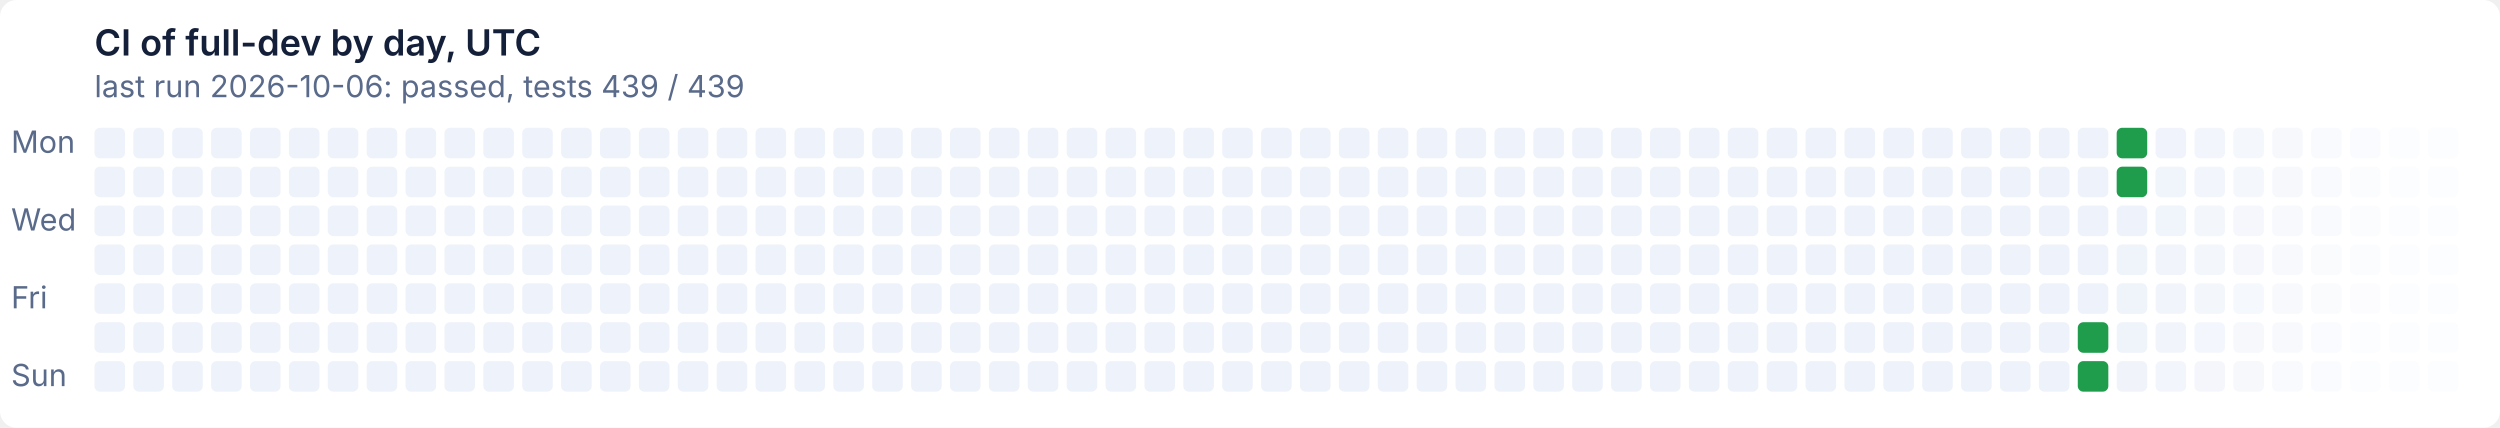
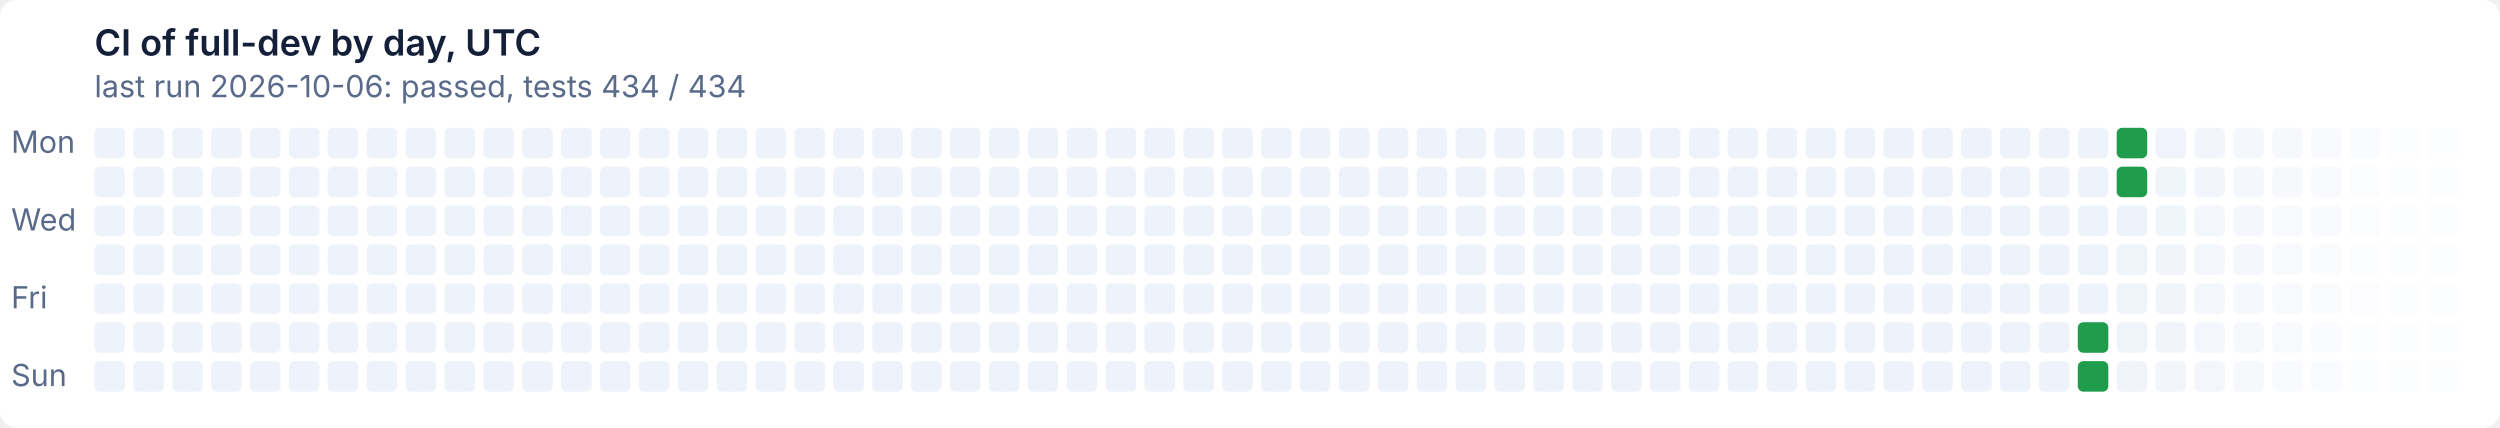
- <svg xmlns="http://www.w3.org/2000/svg" width="900" height="154" viewBox="0 0 900 154" role="img" aria-label="CI of full-dev by day, UTC: last run 2026-10-06: passed, tests 439 / 439">
+ <svg xmlns="http://www.w3.org/2000/svg" width="900" height="154" viewBox="0 0 900 154" role="img" aria-label="CI of full-dev by day, UTC: last run 2026-10-06: passed, tests 434 / 434">
  <style>text{font:11px system-ui,-apple-system,'Segoe UI',sans-serif}
.t{font-size:13px;font-weight:600}
.g{fill:#ffffff}
.x{fill:#14203a}
.m{fill:#5a6a8a}
@media (prefers-color-scheme: dark){.g{fill:#0e1526}
.x{fill:#e6ecf5}
.m{fill:#93a2bc}}
.l1d0{fill:#eef2fa}
@media (prefers-color-scheme: dark){.l1d0{fill:#141d33}}
.l0d1{fill:#1f9d4c}
@media (prefers-color-scheme: dark){.l0d1{fill:#3fb950}}</style>
  <rect class="g" width="900" height="154" rx="6" />
  <text class="t x" x="34" y="20">CI of full-dev by day, UTC</text>
-   <text class="m" x="34" y="35">last run 2026-10-06: passed, tests 439 / 439</text>
+   <text class="m" x="34" y="35">last run 2026-10-06: passed, tests 434 / 434</text>
  <text class="m" x="4" y="55">Mon</text>
  <text class="m" x="4" y="83">Wed</text>
  <text class="m" x="4" y="111">Fri</text>
  <text class="m" x="4" y="139">Sun</text>
  <rect class="l1d0" x="34" y="46" width="11" height="11" rx="2" />
  <rect class="l1d0" x="34" y="60" width="11" height="11" rx="2" />
  <rect class="l1d0" x="34" y="74" width="11" height="11" rx="2" />
  <rect class="l1d0" x="34" y="88" width="11" height="11" rx="2" />
  <rect class="l1d0" x="34" y="102" width="11" height="11" rx="2" />
  <rect class="l1d0" x="34" y="116" width="11" height="11" rx="2" />
  <rect class="l1d0" x="34" y="130" width="11" height="11" rx="2" />
  <rect class="l1d0" x="48" y="46" width="11" height="11" rx="2" />
  <rect class="l1d0" x="48" y="60" width="11" height="11" rx="2" />
  <rect class="l1d0" x="48" y="74" width="11" height="11" rx="2" />
  <rect class="l1d0" x="48" y="88" width="11" height="11" rx="2" />
  <rect class="l1d0" x="48" y="102" width="11" height="11" rx="2" />
  <rect class="l1d0" x="48" y="116" width="11" height="11" rx="2" />
  <rect class="l1d0" x="48" y="130" width="11" height="11" rx="2" />
  <rect class="l1d0" x="62" y="46" width="11" height="11" rx="2" />
  <rect class="l1d0" x="62" y="60" width="11" height="11" rx="2" />
  <rect class="l1d0" x="62" y="74" width="11" height="11" rx="2" />
  <rect class="l1d0" x="62" y="88" width="11" height="11" rx="2" />
  <rect class="l1d0" x="62" y="102" width="11" height="11" rx="2" />
  <rect class="l1d0" x="62" y="116" width="11" height="11" rx="2" />
  <rect class="l1d0" x="62" y="130" width="11" height="11" rx="2" />
  <rect class="l1d0" x="76" y="46" width="11" height="11" rx="2" />
  <rect class="l1d0" x="76" y="60" width="11" height="11" rx="2" />
  <rect class="l1d0" x="76" y="74" width="11" height="11" rx="2" />
  <rect class="l1d0" x="76" y="88" width="11" height="11" rx="2" />
  <rect class="l1d0" x="76" y="102" width="11" height="11" rx="2" />
  <rect class="l1d0" x="76" y="116" width="11" height="11" rx="2" />
  <rect class="l1d0" x="76" y="130" width="11" height="11" rx="2" />
  <rect class="l1d0" x="90" y="46" width="11" height="11" rx="2" />
  <rect class="l1d0" x="90" y="60" width="11" height="11" rx="2" />
  <rect class="l1d0" x="90" y="74" width="11" height="11" rx="2" />
  <rect class="l1d0" x="90" y="88" width="11" height="11" rx="2" />
  <rect class="l1d0" x="90" y="102" width="11" height="11" rx="2" />
  <rect class="l1d0" x="90" y="116" width="11" height="11" rx="2" />
  <rect class="l1d0" x="90" y="130" width="11" height="11" rx="2" />
  <rect class="l1d0" x="104" y="46" width="11" height="11" rx="2" />
  <rect class="l1d0" x="104" y="60" width="11" height="11" rx="2" />
  <rect class="l1d0" x="104" y="74" width="11" height="11" rx="2" />
  <rect class="l1d0" x="104" y="88" width="11" height="11" rx="2" />
  <rect class="l1d0" x="104" y="102" width="11" height="11" rx="2" />
  <rect class="l1d0" x="104" y="116" width="11" height="11" rx="2" />
  <rect class="l1d0" x="104" y="130" width="11" height="11" rx="2" />
  <rect class="l1d0" x="118" y="46" width="11" height="11" rx="2" />
  <rect class="l1d0" x="118" y="60" width="11" height="11" rx="2" />
  <rect class="l1d0" x="118" y="74" width="11" height="11" rx="2" />
  <rect class="l1d0" x="118" y="88" width="11" height="11" rx="2" />
  <rect class="l1d0" x="118" y="102" width="11" height="11" rx="2" />
  <rect class="l1d0" x="118" y="116" width="11" height="11" rx="2" />
  <rect class="l1d0" x="118" y="130" width="11" height="11" rx="2" />
  <rect class="l1d0" x="132" y="46" width="11" height="11" rx="2" />
  <rect class="l1d0" x="132" y="60" width="11" height="11" rx="2" />
  <rect class="l1d0" x="132" y="74" width="11" height="11" rx="2" />
  <rect class="l1d0" x="132" y="88" width="11" height="11" rx="2" />
  <rect class="l1d0" x="132" y="102" width="11" height="11" rx="2" />
  <rect class="l1d0" x="132" y="116" width="11" height="11" rx="2" />
  <rect class="l1d0" x="132" y="130" width="11" height="11" rx="2" />
  <rect class="l1d0" x="146" y="46" width="11" height="11" rx="2" />
  <rect class="l1d0" x="146" y="60" width="11" height="11" rx="2" />
  <rect class="l1d0" x="146" y="74" width="11" height="11" rx="2" />
  <rect class="l1d0" x="146" y="88" width="11" height="11" rx="2" />
  <rect class="l1d0" x="146" y="102" width="11" height="11" rx="2" />
  <rect class="l1d0" x="146" y="116" width="11" height="11" rx="2" />
  <rect class="l1d0" x="146" y="130" width="11" height="11" rx="2" />
  <rect class="l1d0" x="160" y="46" width="11" height="11" rx="2" />
  <rect class="l1d0" x="160" y="60" width="11" height="11" rx="2" />
  <rect class="l1d0" x="160" y="74" width="11" height="11" rx="2" />
  <rect class="l1d0" x="160" y="88" width="11" height="11" rx="2" />
  <rect class="l1d0" x="160" y="102" width="11" height="11" rx="2" />
  <rect class="l1d0" x="160" y="116" width="11" height="11" rx="2" />
  <rect class="l1d0" x="160" y="130" width="11" height="11" rx="2" />
  <rect class="l1d0" x="174" y="46" width="11" height="11" rx="2" />
  <rect class="l1d0" x="174" y="60" width="11" height="11" rx="2" />
  <rect class="l1d0" x="174" y="74" width="11" height="11" rx="2" />
  <rect class="l1d0" x="174" y="88" width="11" height="11" rx="2" />
  <rect class="l1d0" x="174" y="102" width="11" height="11" rx="2" />
  <rect class="l1d0" x="174" y="116" width="11" height="11" rx="2" />
  <rect class="l1d0" x="174" y="130" width="11" height="11" rx="2" />
  <rect class="l1d0" x="188" y="46" width="11" height="11" rx="2" />
  <rect class="l1d0" x="188" y="60" width="11" height="11" rx="2" />
  <rect class="l1d0" x="188" y="74" width="11" height="11" rx="2" />
  <rect class="l1d0" x="188" y="88" width="11" height="11" rx="2" />
  <rect class="l1d0" x="188" y="102" width="11" height="11" rx="2" />
  <rect class="l1d0" x="188" y="116" width="11" height="11" rx="2" />
  <rect class="l1d0" x="188" y="130" width="11" height="11" rx="2" />
  <rect class="l1d0" x="202" y="46" width="11" height="11" rx="2" />
  <rect class="l1d0" x="202" y="60" width="11" height="11" rx="2" />
  <rect class="l1d0" x="202" y="74" width="11" height="11" rx="2" />
  <rect class="l1d0" x="202" y="88" width="11" height="11" rx="2" />
  <rect class="l1d0" x="202" y="102" width="11" height="11" rx="2" />
  <rect class="l1d0" x="202" y="116" width="11" height="11" rx="2" />
  <rect class="l1d0" x="202" y="130" width="11" height="11" rx="2" />
  <rect class="l1d0" x="216" y="46" width="11" height="11" rx="2" />
  <rect class="l1d0" x="216" y="60" width="11" height="11" rx="2" />
  <rect class="l1d0" x="216" y="74" width="11" height="11" rx="2" />
  <rect class="l1d0" x="216" y="88" width="11" height="11" rx="2" />
  <rect class="l1d0" x="216" y="102" width="11" height="11" rx="2" />
  <rect class="l1d0" x="216" y="116" width="11" height="11" rx="2" />
  <rect class="l1d0" x="216" y="130" width="11" height="11" rx="2" />
  <rect class="l1d0" x="230" y="46" width="11" height="11" rx="2" />
  <rect class="l1d0" x="230" y="60" width="11" height="11" rx="2" />
  <rect class="l1d0" x="230" y="74" width="11" height="11" rx="2" />
  <rect class="l1d0" x="230" y="88" width="11" height="11" rx="2" />
  <rect class="l1d0" x="230" y="102" width="11" height="11" rx="2" />
  <rect class="l1d0" x="230" y="116" width="11" height="11" rx="2" />
  <rect class="l1d0" x="230" y="130" width="11" height="11" rx="2" />
  <rect class="l1d0" x="244" y="46" width="11" height="11" rx="2" />
  <rect class="l1d0" x="244" y="60" width="11" height="11" rx="2" />
  <rect class="l1d0" x="244" y="74" width="11" height="11" rx="2" />
  <rect class="l1d0" x="244" y="88" width="11" height="11" rx="2" />
  <rect class="l1d0" x="244" y="102" width="11" height="11" rx="2" />
  <rect class="l1d0" x="244" y="116" width="11" height="11" rx="2" />
  <rect class="l1d0" x="244" y="130" width="11" height="11" rx="2" />
  <rect class="l1d0" x="258" y="46" width="11" height="11" rx="2" />
  <rect class="l1d0" x="258" y="60" width="11" height="11" rx="2" />
  <rect class="l1d0" x="258" y="74" width="11" height="11" rx="2" />
  <rect class="l1d0" x="258" y="88" width="11" height="11" rx="2" />
  <rect class="l1d0" x="258" y="102" width="11" height="11" rx="2" />
  <rect class="l1d0" x="258" y="116" width="11" height="11" rx="2" />
  <rect class="l1d0" x="258" y="130" width="11" height="11" rx="2" />
  <rect class="l1d0" x="272" y="46" width="11" height="11" rx="2" />
  <rect class="l1d0" x="272" y="60" width="11" height="11" rx="2" />
  <rect class="l1d0" x="272" y="74" width="11" height="11" rx="2" />
  <rect class="l1d0" x="272" y="88" width="11" height="11" rx="2" />
  <rect class="l1d0" x="272" y="102" width="11" height="11" rx="2" />
  <rect class="l1d0" x="272" y="116" width="11" height="11" rx="2" />
  <rect class="l1d0" x="272" y="130" width="11" height="11" rx="2" />
  <rect class="l1d0" x="286" y="46" width="11" height="11" rx="2" />
  <rect class="l1d0" x="286" y="60" width="11" height="11" rx="2" />
  <rect class="l1d0" x="286" y="74" width="11" height="11" rx="2" />
  <rect class="l1d0" x="286" y="88" width="11" height="11" rx="2" />
  <rect class="l1d0" x="286" y="102" width="11" height="11" rx="2" />
  <rect class="l1d0" x="286" y="116" width="11" height="11" rx="2" />
  <rect class="l1d0" x="286" y="130" width="11" height="11" rx="2" />
  <rect class="l1d0" x="300" y="46" width="11" height="11" rx="2" />
  <rect class="l1d0" x="300" y="60" width="11" height="11" rx="2" />
  <rect class="l1d0" x="300" y="74" width="11" height="11" rx="2" />
  <rect class="l1d0" x="300" y="88" width="11" height="11" rx="2" />
  <rect class="l1d0" x="300" y="102" width="11" height="11" rx="2" />
  <rect class="l1d0" x="300" y="116" width="11" height="11" rx="2" />
  <rect class="l1d0" x="300" y="130" width="11" height="11" rx="2" />
  <rect class="l1d0" x="314" y="46" width="11" height="11" rx="2" />
  <rect class="l1d0" x="314" y="60" width="11" height="11" rx="2" />
  <rect class="l1d0" x="314" y="74" width="11" height="11" rx="2" />
  <rect class="l1d0" x="314" y="88" width="11" height="11" rx="2" />
  <rect class="l1d0" x="314" y="102" width="11" height="11" rx="2" />
  <rect class="l1d0" x="314" y="116" width="11" height="11" rx="2" />
  <rect class="l1d0" x="314" y="130" width="11" height="11" rx="2" />
  <rect class="l1d0" x="328" y="46" width="11" height="11" rx="2" />
  <rect class="l1d0" x="328" y="60" width="11" height="11" rx="2" />
  <rect class="l1d0" x="328" y="74" width="11" height="11" rx="2" />
  <rect class="l1d0" x="328" y="88" width="11" height="11" rx="2" />
  <rect class="l1d0" x="328" y="102" width="11" height="11" rx="2" />
  <rect class="l1d0" x="328" y="116" width="11" height="11" rx="2" />
  <rect class="l1d0" x="328" y="130" width="11" height="11" rx="2" />
  <rect class="l1d0" x="342" y="46" width="11" height="11" rx="2" />
  <rect class="l1d0" x="342" y="60" width="11" height="11" rx="2" />
  <rect class="l1d0" x="342" y="74" width="11" height="11" rx="2" />
  <rect class="l1d0" x="342" y="88" width="11" height="11" rx="2" />
  <rect class="l1d0" x="342" y="102" width="11" height="11" rx="2" />
  <rect class="l1d0" x="342" y="116" width="11" height="11" rx="2" />
  <rect class="l1d0" x="342" y="130" width="11" height="11" rx="2" />
  <rect class="l1d0" x="356" y="46" width="11" height="11" rx="2" />
  <rect class="l1d0" x="356" y="60" width="11" height="11" rx="2" />
  <rect class="l1d0" x="356" y="74" width="11" height="11" rx="2" />
  <rect class="l1d0" x="356" y="88" width="11" height="11" rx="2" />
  <rect class="l1d0" x="356" y="102" width="11" height="11" rx="2" />
  <rect class="l1d0" x="356" y="116" width="11" height="11" rx="2" />
  <rect class="l1d0" x="356" y="130" width="11" height="11" rx="2" />
  <rect class="l1d0" x="370" y="46" width="11" height="11" rx="2" />
  <rect class="l1d0" x="370" y="60" width="11" height="11" rx="2" />
  <rect class="l1d0" x="370" y="74" width="11" height="11" rx="2" />
  <rect class="l1d0" x="370" y="88" width="11" height="11" rx="2" />
  <rect class="l1d0" x="370" y="102" width="11" height="11" rx="2" />
  <rect class="l1d0" x="370" y="116" width="11" height="11" rx="2" />
  <rect class="l1d0" x="370" y="130" width="11" height="11" rx="2" />
  <rect class="l1d0" x="384" y="46" width="11" height="11" rx="2" />
  <rect class="l1d0" x="384" y="60" width="11" height="11" rx="2" />
  <rect class="l1d0" x="384" y="74" width="11" height="11" rx="2" />
  <rect class="l1d0" x="384" y="88" width="11" height="11" rx="2" />
  <rect class="l1d0" x="384" y="102" width="11" height="11" rx="2" />
  <rect class="l1d0" x="384" y="116" width="11" height="11" rx="2" />
  <rect class="l1d0" x="384" y="130" width="11" height="11" rx="2" />
  <rect class="l1d0" x="398" y="46" width="11" height="11" rx="2" />
  <rect class="l1d0" x="398" y="60" width="11" height="11" rx="2" />
  <rect class="l1d0" x="398" y="74" width="11" height="11" rx="2" />
  <rect class="l1d0" x="398" y="88" width="11" height="11" rx="2" />
  <rect class="l1d0" x="398" y="102" width="11" height="11" rx="2" />
  <rect class="l1d0" x="398" y="116" width="11" height="11" rx="2" />
  <rect class="l1d0" x="398" y="130" width="11" height="11" rx="2" />
  <rect class="l1d0" x="412" y="46" width="11" height="11" rx="2" />
  <rect class="l1d0" x="412" y="60" width="11" height="11" rx="2" />
  <rect class="l1d0" x="412" y="74" width="11" height="11" rx="2" />
  <rect class="l1d0" x="412" y="88" width="11" height="11" rx="2" />
  <rect class="l1d0" x="412" y="102" width="11" height="11" rx="2" />
  <rect class="l1d0" x="412" y="116" width="11" height="11" rx="2" />
  <rect class="l1d0" x="412" y="130" width="11" height="11" rx="2" />
  <rect class="l1d0" x="426" y="46" width="11" height="11" rx="2" />
  <rect class="l1d0" x="426" y="60" width="11" height="11" rx="2" />
  <rect class="l1d0" x="426" y="74" width="11" height="11" rx="2" />
  <rect class="l1d0" x="426" y="88" width="11" height="11" rx="2" />
  <rect class="l1d0" x="426" y="102" width="11" height="11" rx="2" />
  <rect class="l1d0" x="426" y="116" width="11" height="11" rx="2" />
  <rect class="l1d0" x="426" y="130" width="11" height="11" rx="2" />
  <rect class="l1d0" x="440" y="46" width="11" height="11" rx="2" />
  <rect class="l1d0" x="440" y="60" width="11" height="11" rx="2" />
  <rect class="l1d0" x="440" y="74" width="11" height="11" rx="2" />
  <rect class="l1d0" x="440" y="88" width="11" height="11" rx="2" />
  <rect class="l1d0" x="440" y="102" width="11" height="11" rx="2" />
  <rect class="l1d0" x="440" y="116" width="11" height="11" rx="2" />
  <rect class="l1d0" x="440" y="130" width="11" height="11" rx="2" />
  <rect class="l1d0" x="454" y="46" width="11" height="11" rx="2" />
  <rect class="l1d0" x="454" y="60" width="11" height="11" rx="2" />
  <rect class="l1d0" x="454" y="74" width="11" height="11" rx="2" />
  <rect class="l1d0" x="454" y="88" width="11" height="11" rx="2" />
  <rect class="l1d0" x="454" y="102" width="11" height="11" rx="2" />
  <rect class="l1d0" x="454" y="116" width="11" height="11" rx="2" />
  <rect class="l1d0" x="454" y="130" width="11" height="11" rx="2" />
  <rect class="l1d0" x="468" y="46" width="11" height="11" rx="2" />
  <rect class="l1d0" x="468" y="60" width="11" height="11" rx="2" />
  <rect class="l1d0" x="468" y="74" width="11" height="11" rx="2" />
  <rect class="l1d0" x="468" y="88" width="11" height="11" rx="2" />
  <rect class="l1d0" x="468" y="102" width="11" height="11" rx="2" />
  <rect class="l1d0" x="468" y="116" width="11" height="11" rx="2" />
  <rect class="l1d0" x="468" y="130" width="11" height="11" rx="2" />
  <rect class="l1d0" x="482" y="46" width="11" height="11" rx="2" />
  <rect class="l1d0" x="482" y="60" width="11" height="11" rx="2" />
  <rect class="l1d0" x="482" y="74" width="11" height="11" rx="2" />
  <rect class="l1d0" x="482" y="88" width="11" height="11" rx="2" />
  <rect class="l1d0" x="482" y="102" width="11" height="11" rx="2" />
  <rect class="l1d0" x="482" y="116" width="11" height="11" rx="2" />
  <rect class="l1d0" x="482" y="130" width="11" height="11" rx="2" />
  <rect class="l1d0" x="496" y="46" width="11" height="11" rx="2" />
  <rect class="l1d0" x="496" y="60" width="11" height="11" rx="2" />
  <rect class="l1d0" x="496" y="74" width="11" height="11" rx="2" />
  <rect class="l1d0" x="496" y="88" width="11" height="11" rx="2" />
  <rect class="l1d0" x="496" y="102" width="11" height="11" rx="2" />
  <rect class="l1d0" x="496" y="116" width="11" height="11" rx="2" />
  <rect class="l1d0" x="496" y="130" width="11" height="11" rx="2" />
  <rect class="l1d0" x="510" y="46" width="11" height="11" rx="2" />
  <rect class="l1d0" x="510" y="60" width="11" height="11" rx="2" />
  <rect class="l1d0" x="510" y="74" width="11" height="11" rx="2" />
  <rect class="l1d0" x="510" y="88" width="11" height="11" rx="2" />
  <rect class="l1d0" x="510" y="102" width="11" height="11" rx="2" />
  <rect class="l1d0" x="510" y="116" width="11" height="11" rx="2" />
  <rect class="l1d0" x="510" y="130" width="11" height="11" rx="2" />
  <rect class="l1d0" x="524" y="46" width="11" height="11" rx="2" />
  <rect class="l1d0" x="524" y="60" width="11" height="11" rx="2" />
  <rect class="l1d0" x="524" y="74" width="11" height="11" rx="2" />
  <rect class="l1d0" x="524" y="88" width="11" height="11" rx="2" />
  <rect class="l1d0" x="524" y="102" width="11" height="11" rx="2" />
  <rect class="l1d0" x="524" y="116" width="11" height="11" rx="2" />
  <rect class="l1d0" x="524" y="130" width="11" height="11" rx="2" />
  <rect class="l1d0" x="538" y="46" width="11" height="11" rx="2" />
  <rect class="l1d0" x="538" y="60" width="11" height="11" rx="2" />
  <rect class="l1d0" x="538" y="74" width="11" height="11" rx="2" />
  <rect class="l1d0" x="538" y="88" width="11" height="11" rx="2" />
  <rect class="l1d0" x="538" y="102" width="11" height="11" rx="2" />
  <rect class="l1d0" x="538" y="116" width="11" height="11" rx="2" />
  <rect class="l1d0" x="538" y="130" width="11" height="11" rx="2" />
  <rect class="l1d0" x="552" y="46" width="11" height="11" rx="2" />
  <rect class="l1d0" x="552" y="60" width="11" height="11" rx="2" />
  <rect class="l1d0" x="552" y="74" width="11" height="11" rx="2" />
  <rect class="l1d0" x="552" y="88" width="11" height="11" rx="2" />
  <rect class="l1d0" x="552" y="102" width="11" height="11" rx="2" />
  <rect class="l1d0" x="552" y="116" width="11" height="11" rx="2" />
  <rect class="l1d0" x="552" y="130" width="11" height="11" rx="2" />
  <rect class="l1d0" x="566" y="46" width="11" height="11" rx="2" />
  <rect class="l1d0" x="566" y="60" width="11" height="11" rx="2" />
  <rect class="l1d0" x="566" y="74" width="11" height="11" rx="2" />
  <rect class="l1d0" x="566" y="88" width="11" height="11" rx="2" />
  <rect class="l1d0" x="566" y="102" width="11" height="11" rx="2" />
  <rect class="l1d0" x="566" y="116" width="11" height="11" rx="2" />
  <rect class="l1d0" x="566" y="130" width="11" height="11" rx="2" />
  <rect class="l1d0" x="580" y="46" width="11" height="11" rx="2" />
  <rect class="l1d0" x="580" y="60" width="11" height="11" rx="2" />
  <rect class="l1d0" x="580" y="74" width="11" height="11" rx="2" />
  <rect class="l1d0" x="580" y="88" width="11" height="11" rx="2" />
  <rect class="l1d0" x="580" y="102" width="11" height="11" rx="2" />
  <rect class="l1d0" x="580" y="116" width="11" height="11" rx="2" />
  <rect class="l1d0" x="580" y="130" width="11" height="11" rx="2" />
  <rect class="l1d0" x="594" y="46" width="11" height="11" rx="2" />
  <rect class="l1d0" x="594" y="60" width="11" height="11" rx="2" />
  <rect class="l1d0" x="594" y="74" width="11" height="11" rx="2" />
  <rect class="l1d0" x="594" y="88" width="11" height="11" rx="2" />
  <rect class="l1d0" x="594" y="102" width="11" height="11" rx="2" />
  <rect class="l1d0" x="594" y="116" width="11" height="11" rx="2" />
  <rect class="l1d0" x="594" y="130" width="11" height="11" rx="2" />
  <rect class="l1d0" x="608" y="46" width="11" height="11" rx="2" />
  <rect class="l1d0" x="608" y="60" width="11" height="11" rx="2" />
  <rect class="l1d0" x="608" y="74" width="11" height="11" rx="2" />
  <rect class="l1d0" x="608" y="88" width="11" height="11" rx="2" />
  <rect class="l1d0" x="608" y="102" width="11" height="11" rx="2" />
  <rect class="l1d0" x="608" y="116" width="11" height="11" rx="2" />
  <rect class="l1d0" x="608" y="130" width="11" height="11" rx="2" />
  <rect class="l1d0" x="622" y="46" width="11" height="11" rx="2" />
  <rect class="l1d0" x="622" y="60" width="11" height="11" rx="2" />
  <rect class="l1d0" x="622" y="74" width="11" height="11" rx="2" />
  <rect class="l1d0" x="622" y="88" width="11" height="11" rx="2" />
  <rect class="l1d0" x="622" y="102" width="11" height="11" rx="2" />
  <rect class="l1d0" x="622" y="116" width="11" height="11" rx="2" />
  <rect class="l1d0" x="622" y="130" width="11" height="11" rx="2" />
  <rect class="l1d0" x="636" y="46" width="11" height="11" rx="2" />
  <rect class="l1d0" x="636" y="60" width="11" height="11" rx="2" />
  <rect class="l1d0" x="636" y="74" width="11" height="11" rx="2" />
  <rect class="l1d0" x="636" y="88" width="11" height="11" rx="2" />
  <rect class="l1d0" x="636" y="102" width="11" height="11" rx="2" />
  <rect class="l1d0" x="636" y="116" width="11" height="11" rx="2" />
  <rect class="l1d0" x="636" y="130" width="11" height="11" rx="2" />
  <rect class="l1d0" x="650" y="46" width="11" height="11" rx="2" />
  <rect class="l1d0" x="650" y="60" width="11" height="11" rx="2" />
  <rect class="l1d0" x="650" y="74" width="11" height="11" rx="2" />
  <rect class="l1d0" x="650" y="88" width="11" height="11" rx="2" />
  <rect class="l1d0" x="650" y="102" width="11" height="11" rx="2" />
  <rect class="l1d0" x="650" y="116" width="11" height="11" rx="2" />
  <rect class="l1d0" x="650" y="130" width="11" height="11" rx="2" />
  <rect class="l1d0" x="664" y="46" width="11" height="11" rx="2" />
  <rect class="l1d0" x="664" y="60" width="11" height="11" rx="2" />
  <rect class="l1d0" x="664" y="74" width="11" height="11" rx="2" />
  <rect class="l1d0" x="664" y="88" width="11" height="11" rx="2" />
  <rect class="l1d0" x="664" y="102" width="11" height="11" rx="2" />
  <rect class="l1d0" x="664" y="116" width="11" height="11" rx="2" />
  <rect class="l1d0" x="664" y="130" width="11" height="11" rx="2" />
  <rect class="l1d0" x="678" y="46" width="11" height="11" rx="2" />
  <rect class="l1d0" x="678" y="60" width="11" height="11" rx="2" />
  <rect class="l1d0" x="678" y="74" width="11" height="11" rx="2" />
  <rect class="l1d0" x="678" y="88" width="11" height="11" rx="2" />
  <rect class="l1d0" x="678" y="102" width="11" height="11" rx="2" />
  <rect class="l1d0" x="678" y="116" width="11" height="11" rx="2" />
  <rect class="l1d0" x="678" y="130" width="11" height="11" rx="2" />
  <rect class="l1d0" x="692" y="46" width="11" height="11" rx="2" />
  <rect class="l1d0" x="692" y="60" width="11" height="11" rx="2" />
  <rect class="l1d0" x="692" y="74" width="11" height="11" rx="2" />
  <rect class="l1d0" x="692" y="88" width="11" height="11" rx="2" />
  <rect class="l1d0" x="692" y="102" width="11" height="11" rx="2" />
  <rect class="l1d0" x="692" y="116" width="11" height="11" rx="2" />
  <rect class="l1d0" x="692" y="130" width="11" height="11" rx="2" />
  <rect class="l1d0" x="706" y="46" width="11" height="11" rx="2" />
  <rect class="l1d0" x="706" y="60" width="11" height="11" rx="2" />
  <rect class="l1d0" x="706" y="74" width="11" height="11" rx="2" />
  <rect class="l1d0" x="706" y="88" width="11" height="11" rx="2" />
  <rect class="l1d0" x="706" y="102" width="11" height="11" rx="2" />
  <rect class="l1d0" x="706" y="116" width="11" height="11" rx="2" />
  <rect class="l1d0" x="706" y="130" width="11" height="11" rx="2" />
  <rect class="l1d0" x="720" y="46" width="11" height="11" rx="2" />
  <rect class="l1d0" x="720" y="60" width="11" height="11" rx="2" />
  <rect class="l1d0" x="720" y="74" width="11" height="11" rx="2" />
  <rect class="l1d0" x="720" y="88" width="11" height="11" rx="2" />
  <rect class="l1d0" x="720" y="102" width="11" height="11" rx="2" />
  <rect class="l1d0" x="720" y="116" width="11" height="11" rx="2" />
  <rect class="l1d0" x="720" y="130" width="11" height="11" rx="2" />
  <rect class="l1d0" x="734" y="46" width="11" height="11" rx="2" />
  <rect class="l1d0" x="734" y="60" width="11" height="11" rx="2" />
  <rect class="l1d0" x="734" y="74" width="11" height="11" rx="2" />
  <rect class="l1d0" x="734" y="88" width="11" height="11" rx="2" />
  <rect class="l1d0" x="734" y="102" width="11" height="11" rx="2" />
  <rect class="l1d0" x="734" y="116" width="11" height="11" rx="2" />
  <rect class="l1d0" x="734" y="130" width="11" height="11" rx="2" />
  <rect class="l1d0" x="748" y="46" width="11" height="11" rx="2" />
  <rect class="l1d0" x="748" y="60" width="11" height="11" rx="2" />
  <rect class="l1d0" x="748" y="74" width="11" height="11" rx="2" />
  <rect class="l1d0" x="748" y="88" width="11" height="11" rx="2" />
  <rect class="l1d0" x="748" y="102" width="11" height="11" rx="2" />
  <rect class="l0d1" x="748" y="116" width="11" height="11" rx="2" />
  <rect class="l0d1" x="748" y="130" width="11" height="11" rx="2" />
  <rect class="l0d1" x="762" y="46" width="11" height="11" rx="2" />
  <rect class="l0d1" x="762" y="60" width="11" height="11" rx="2" />
  <rect class="l1d0" x="762" y="74" width="11" height="11" rx="2" opacity="0.98" />
  <rect class="l1d0" x="762" y="88" width="11" height="11" rx="2" opacity="0.96" />
  <rect class="l1d0" x="762" y="102" width="11" height="11" rx="2" opacity="0.95" />
  <rect class="l1d0" x="762" y="116" width="11" height="11" rx="2" opacity="0.93" />
  <rect class="l1d0" x="762" y="130" width="11" height="11" rx="2" opacity="0.91" />
  <rect class="l1d0" x="776" y="46" width="11" height="11" rx="2" opacity="0.89" />
  <rect class="l1d0" x="776" y="60" width="11" height="11" rx="2" opacity="0.88" />
  <rect class="l1d0" x="776" y="74" width="11" height="11" rx="2" opacity="0.86" />
  <rect class="l1d0" x="776" y="88" width="11" height="11" rx="2" opacity="0.84" />
  <rect class="l1d0" x="776" y="102" width="11" height="11" rx="2" opacity="0.82" />
  <rect class="l1d0" x="776" y="116" width="11" height="11" rx="2" opacity="0.80" />
  <rect class="l1d0" x="776" y="130" width="11" height="11" rx="2" opacity="0.79" />
  <rect class="l1d0" x="790" y="46" width="11" height="11" rx="2" opacity="0.77" />
  <rect class="l1d0" x="790" y="60" width="11" height="11" rx="2" opacity="0.75" />
  <rect class="l1d0" x="790" y="74" width="11" height="11" rx="2" opacity="0.73" />
  <rect class="l1d0" x="790" y="88" width="11" height="11" rx="2" opacity="0.71" />
  <rect class="l1d0" x="790" y="102" width="11" height="11" rx="2" opacity="0.70" />
  <rect class="l1d0" x="790" y="116" width="11" height="11" rx="2" opacity="0.68" />
  <rect class="l1d0" x="790" y="130" width="11" height="11" rx="2" opacity="0.66" />
  <rect class="l1d0" x="804" y="46" width="11" height="11" rx="2" opacity="0.64" />
  <rect class="l1d0" x="804" y="60" width="11" height="11" rx="2" opacity="0.62" />
  <rect class="l1d0" x="804" y="74" width="11" height="11" rx="2" opacity="0.61" />
  <rect class="l1d0" x="804" y="88" width="11" height="11" rx="2" opacity="0.59" />
  <rect class="l1d0" x="804" y="102" width="11" height="11" rx="2" opacity="0.57" />
  <rect class="l1d0" x="804" y="116" width="11" height="11" rx="2" opacity="0.55" />
  <rect class="l1d0" x="804" y="130" width="11" height="11" rx="2" opacity="0.54" />
  <rect class="l1d0" x="818" y="46" width="11" height="11" rx="2" opacity="0.52" />
  <rect class="l1d0" x="818" y="60" width="11" height="11" rx="2" opacity="0.50" />
  <rect class="l1d0" x="818" y="74" width="11" height="11" rx="2" opacity="0.48" />
  <rect class="l1d0" x="818" y="88" width="11" height="11" rx="2" opacity="0.46" />
  <rect class="l1d0" x="818" y="102" width="11" height="11" rx="2" opacity="0.45" />
  <rect class="l1d0" x="818" y="116" width="11" height="11" rx="2" opacity="0.43" />
  <rect class="l1d0" x="818" y="130" width="11" height="11" rx="2" opacity="0.41" />
  <rect class="l1d0" x="832" y="46" width="11" height="11" rx="2" opacity="0.39" />
  <rect class="l1d0" x="832" y="60" width="11" height="11" rx="2" opacity="0.38" />
  <rect class="l1d0" x="832" y="74" width="11" height="11" rx="2" opacity="0.36" />
  <rect class="l1d0" x="832" y="88" width="11" height="11" rx="2" opacity="0.34" />
  <rect class="l1d0" x="832" y="102" width="11" height="11" rx="2" opacity="0.32" />
  <rect class="l1d0" x="832" y="116" width="11" height="11" rx="2" opacity="0.30" />
  <rect class="l1d0" x="832" y="130" width="11" height="11" rx="2" opacity="0.29" />
  <rect class="l1d0" x="846" y="46" width="11" height="11" rx="2" opacity="0.27" />
  <rect class="l1d0" x="846" y="60" width="11" height="11" rx="2" opacity="0.25" />
  <rect class="l1d0" x="846" y="74" width="11" height="11" rx="2" opacity="0.23" />
  <rect class="l1d0" x="846" y="88" width="11" height="11" rx="2" opacity="0.21" />
  <rect class="l1d0" x="846" y="102" width="11" height="11" rx="2" opacity="0.20" />
  <rect class="l1d0" x="846" y="116" width="11" height="11" rx="2" opacity="0.18" />
  <rect class="l1d0" x="846" y="130" width="11" height="11" rx="2" opacity="0.16" />
  <rect class="l1d0" x="860" y="46" width="11" height="11" rx="2" opacity="0.15" />
  <rect class="l1d0" x="860" y="60" width="11" height="11" rx="2" opacity="0.15" />
  <rect class="l1d0" x="860" y="74" width="11" height="11" rx="2" opacity="0.15" />
  <rect class="l1d0" x="860" y="88" width="11" height="11" rx="2" opacity="0.15" />
  <rect class="l1d0" x="860" y="102" width="11" height="11" rx="2" opacity="0.15" />
  <rect class="l1d0" x="860" y="116" width="11" height="11" rx="2" opacity="0.15" />
  <rect class="l1d0" x="860" y="130" width="11" height="11" rx="2" opacity="0.15" />
  <rect class="l1d0" x="874" y="46" width="11" height="11" rx="2" opacity="0.15" />
  <rect class="l1d0" x="874" y="60" width="11" height="11" rx="2" opacity="0.15" />
  <rect class="l1d0" x="874" y="74" width="11" height="11" rx="2" opacity="0.15" />
  <rect class="l1d0" x="874" y="88" width="11" height="11" rx="2" opacity="0.15" />
  <rect class="l1d0" x="874" y="102" width="11" height="11" rx="2" opacity="0.15" />
  <rect class="l1d0" x="874" y="116" width="11" height="11" rx="2" opacity="0.15" />
  <rect class="l1d0" x="874" y="130" width="11" height="11" rx="2" opacity="0.15" />
</svg>
